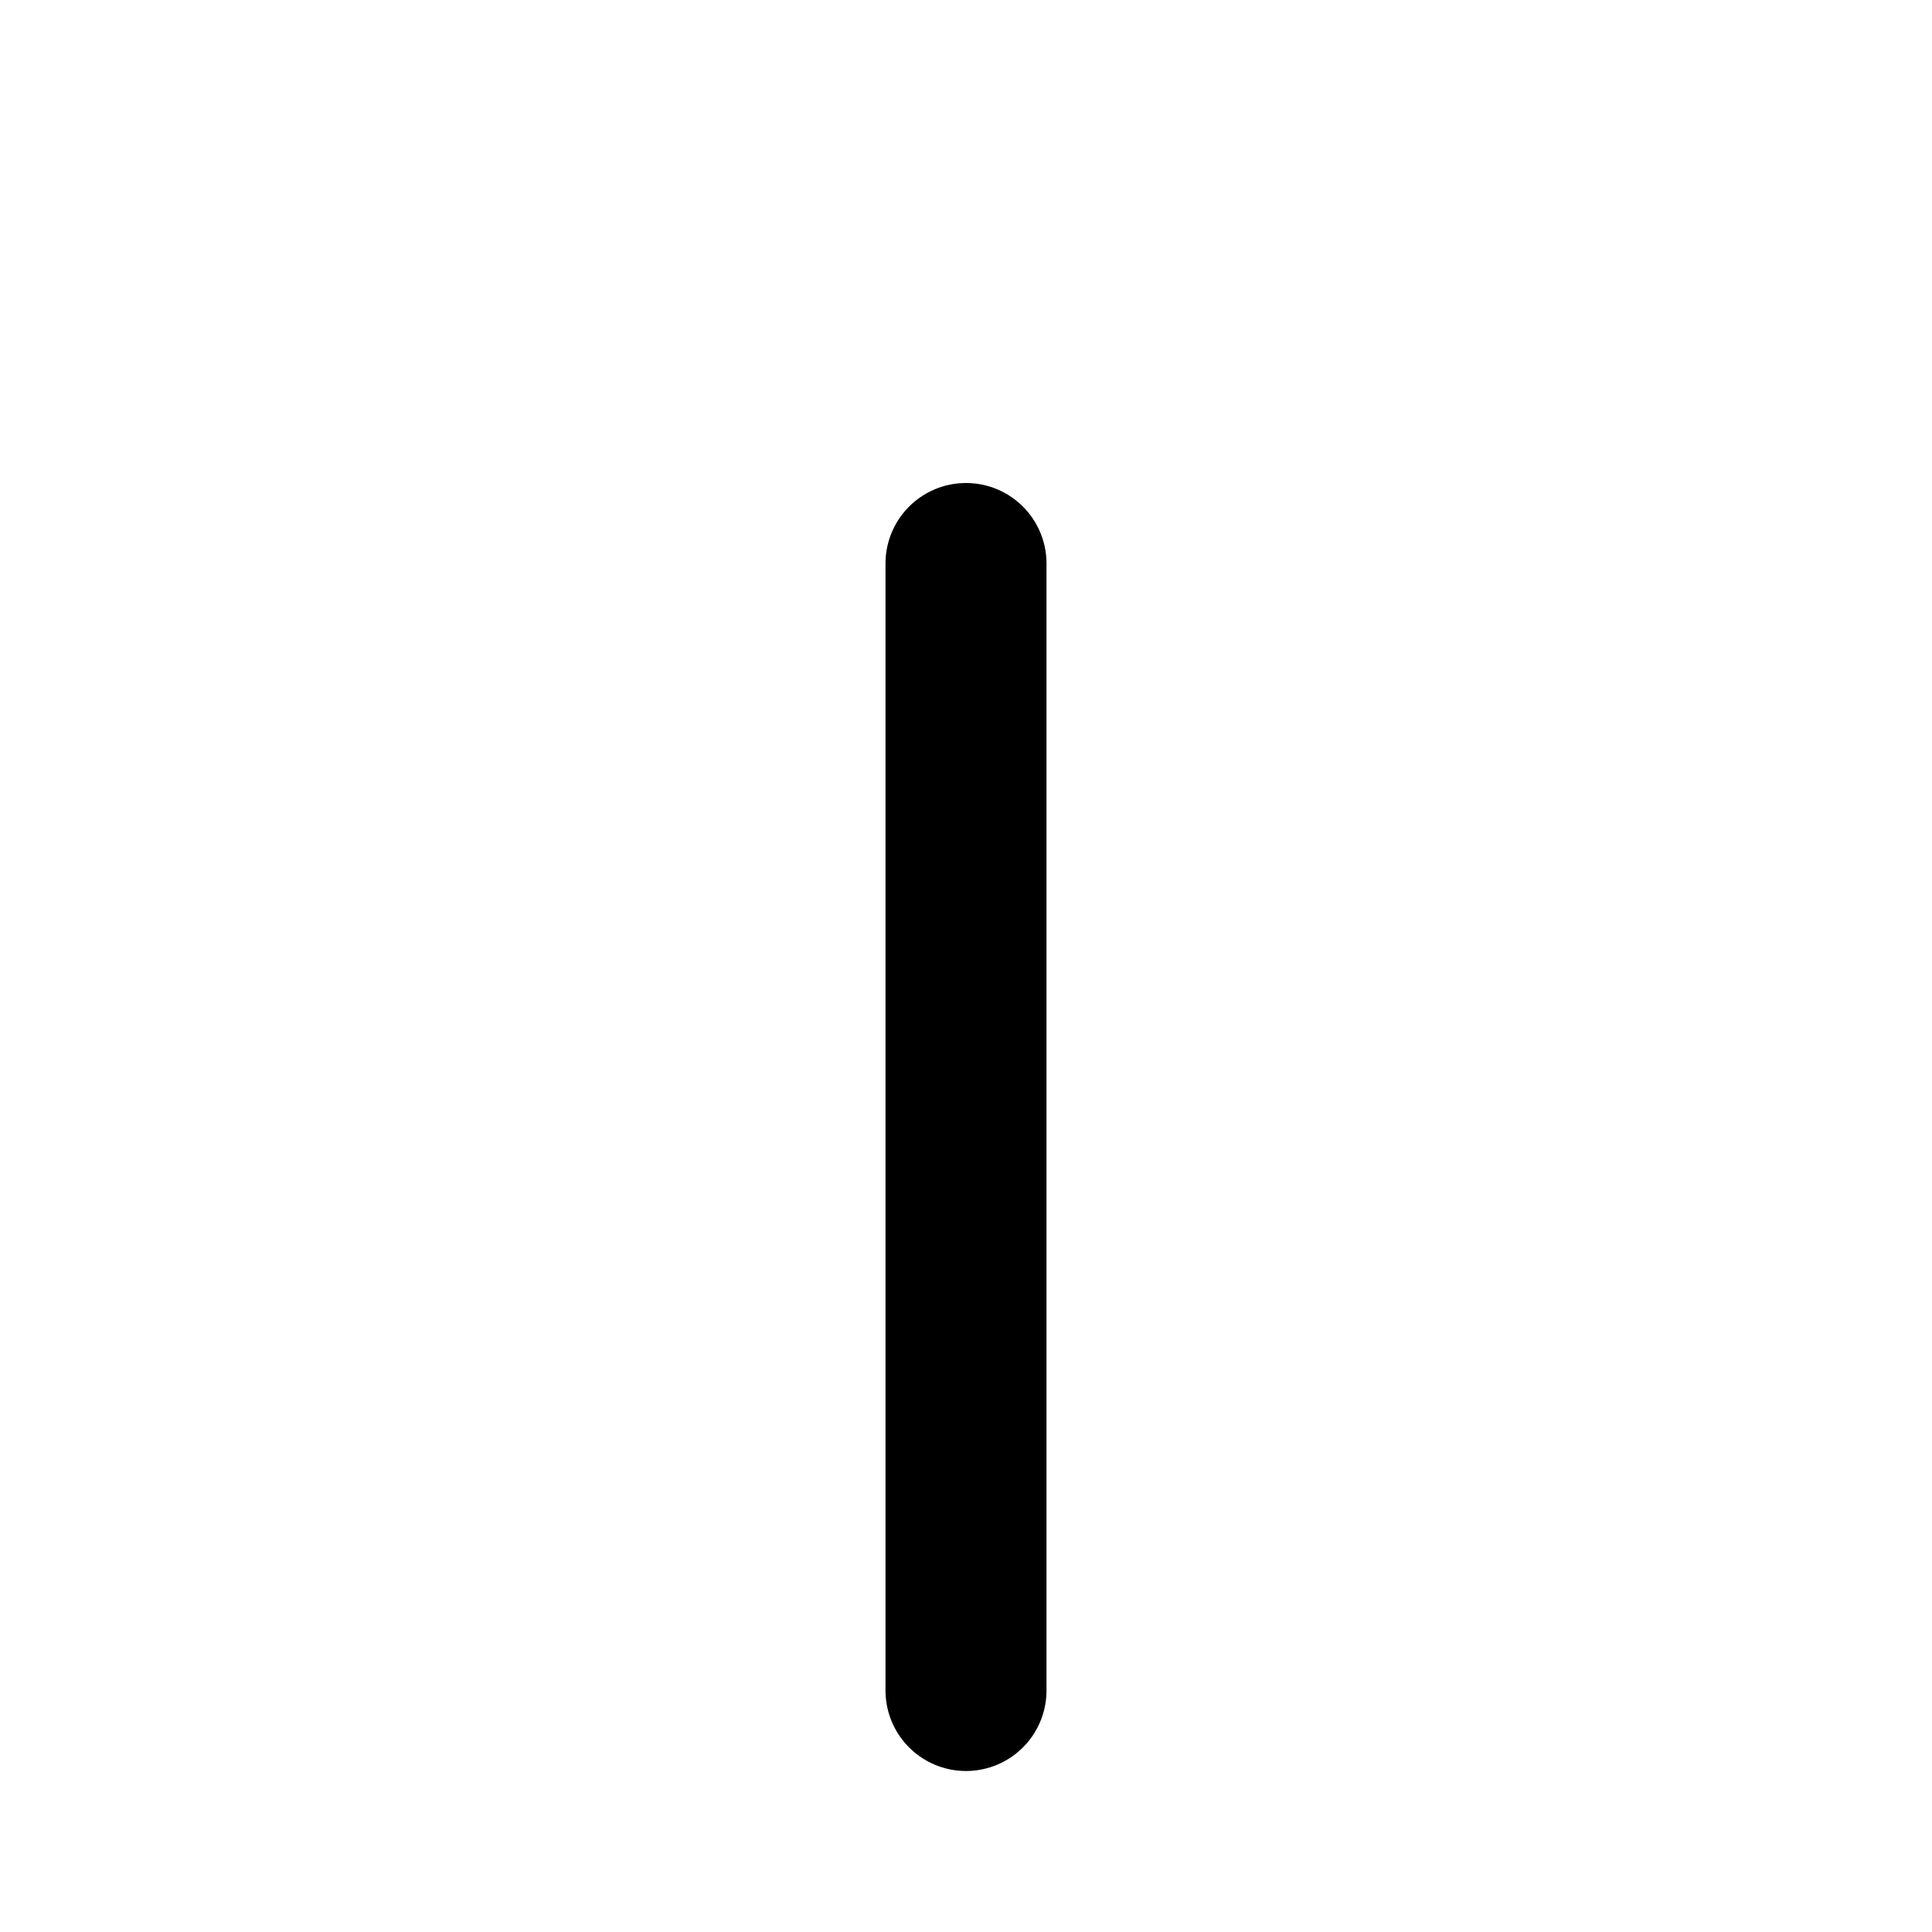
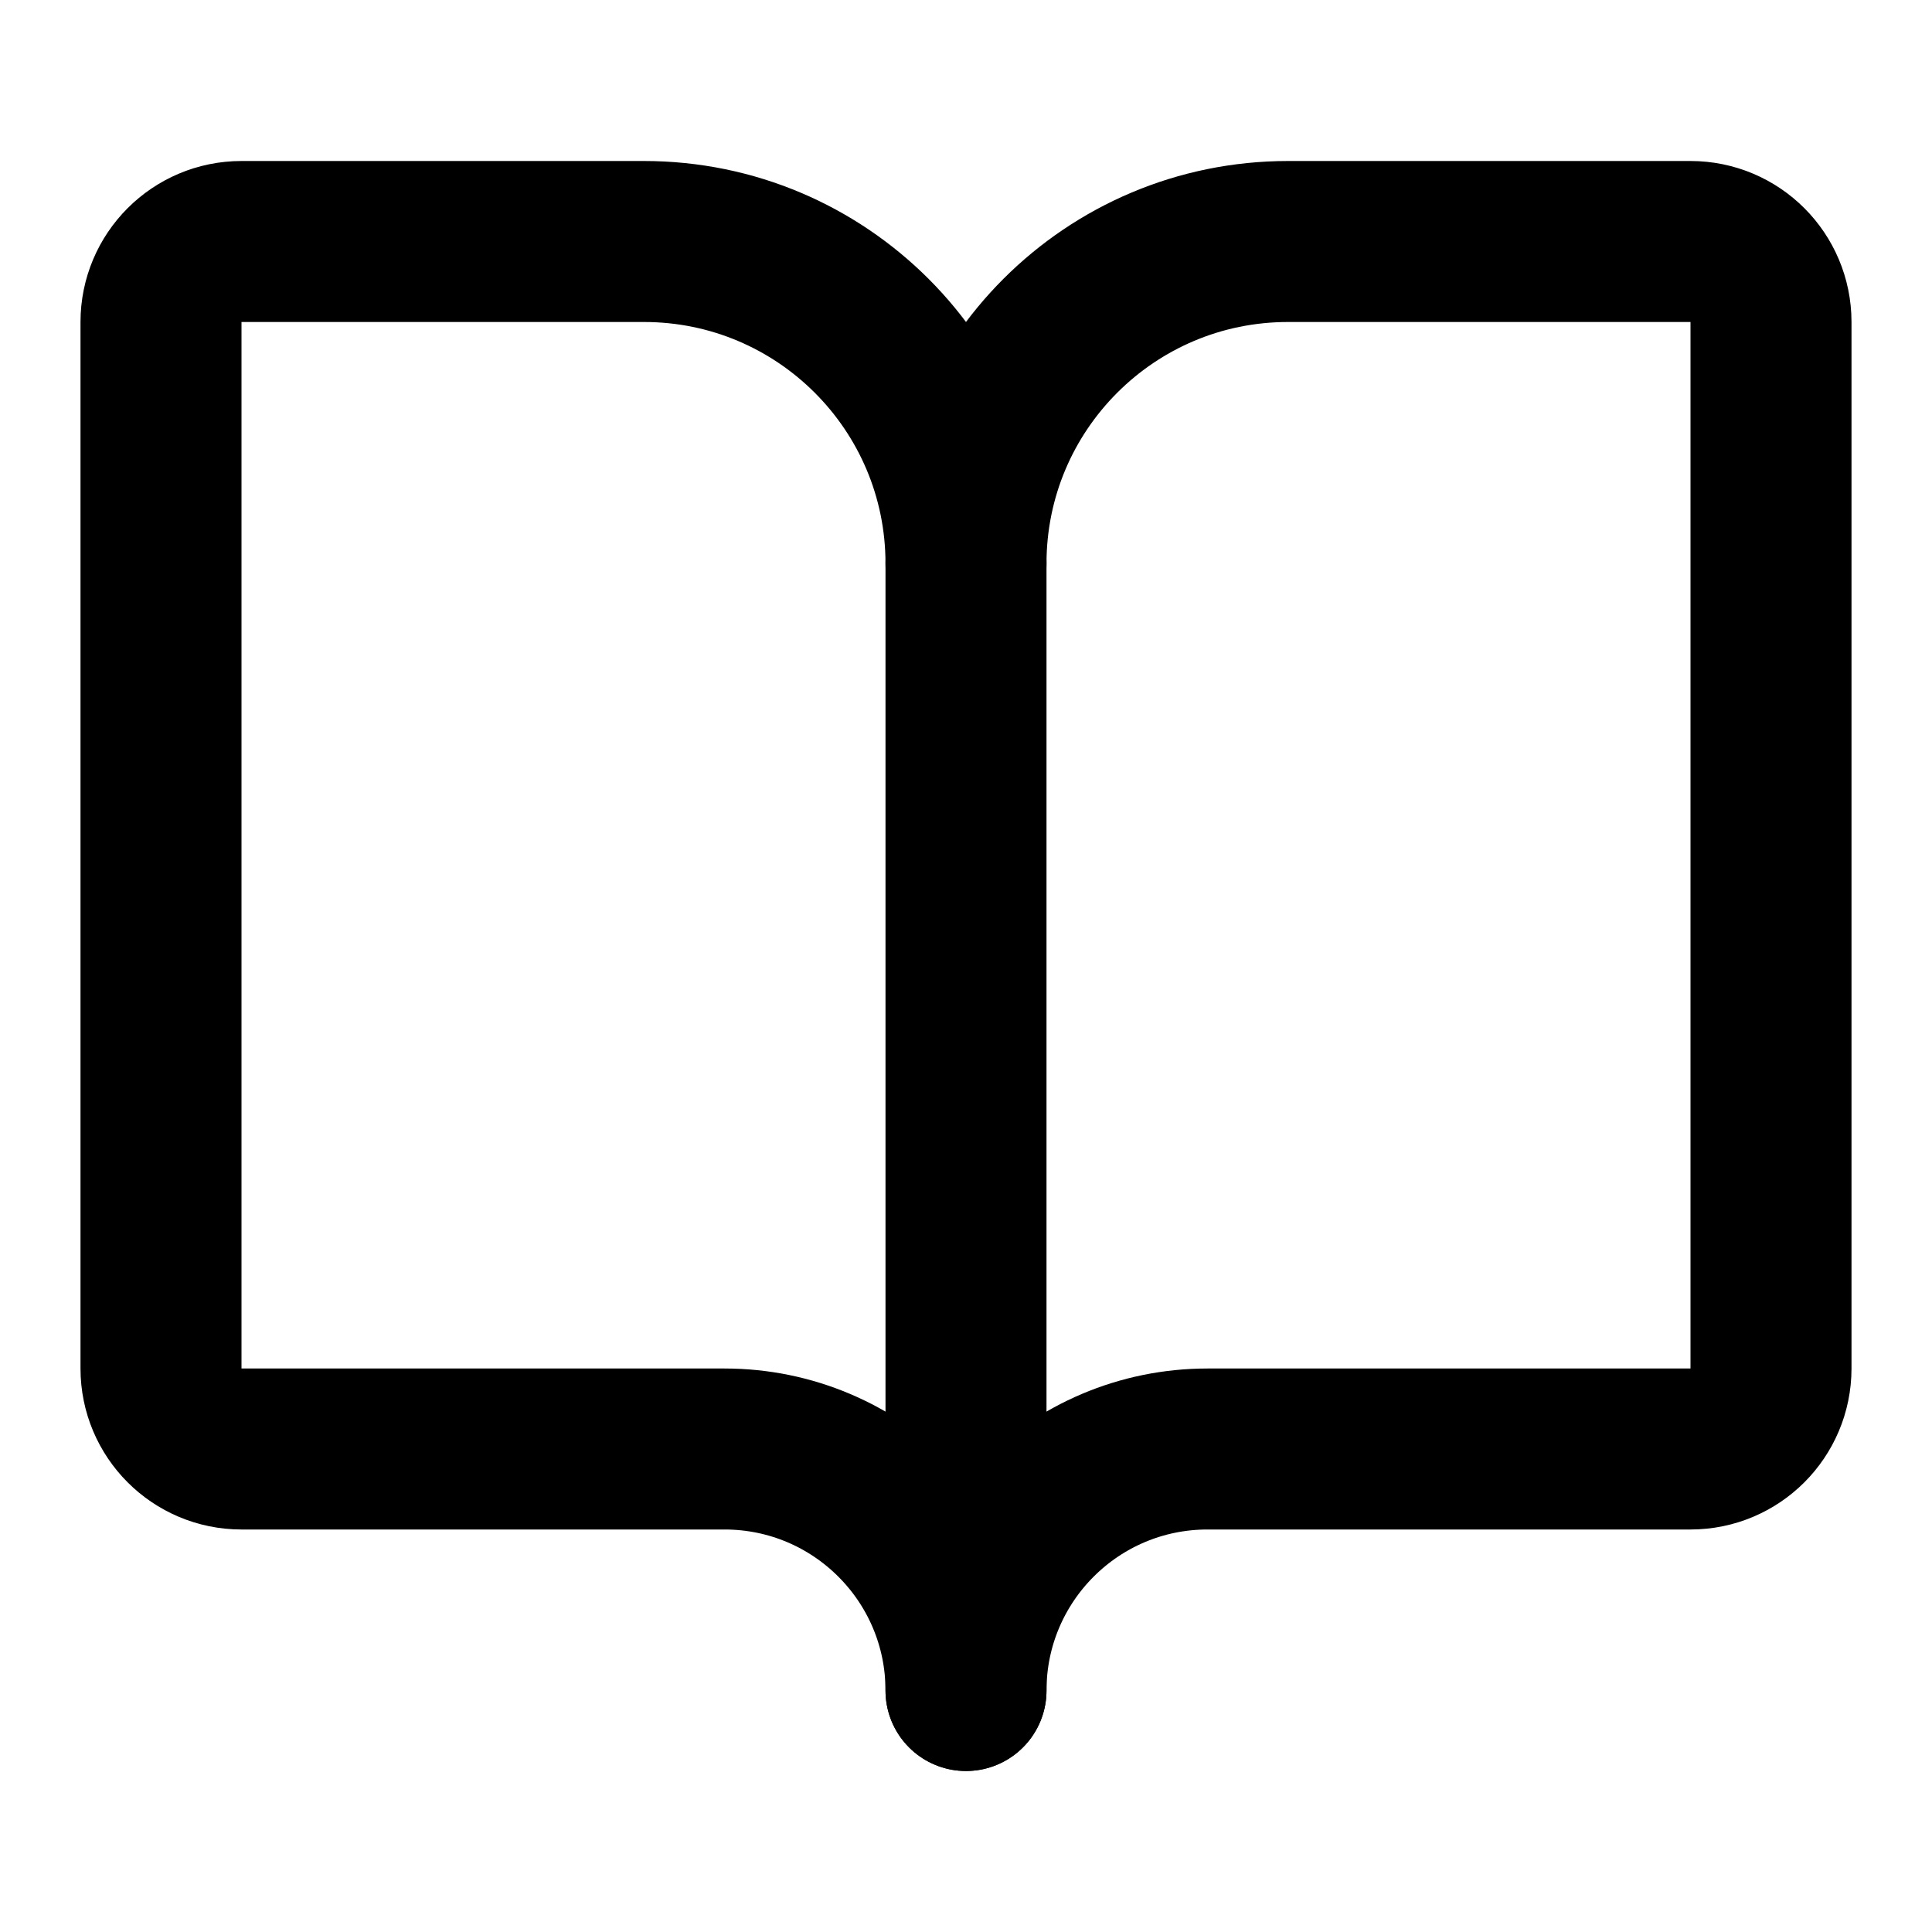
<svg xmlns="http://www.w3.org/2000/svg" viewBox="0 0 24 24" fill="none" stroke="#000" stroke-width="2" stroke-linecap="round" stroke-linejoin="round">
  <path d="M12 7v14" />
+   <path d="M3 18a1 1 0 0 1-1-1V4a1 1 0 0 1 1-1h5a4 4 0 0 1 4 4 4 4 0 0 1 4-4h5a1 1 0 0 1 1 1v13a1 1 0 0 1-1 1h-6a3 3 0 0 0-3 3 3 3 0 0 0-3-3z" />
</svg>
